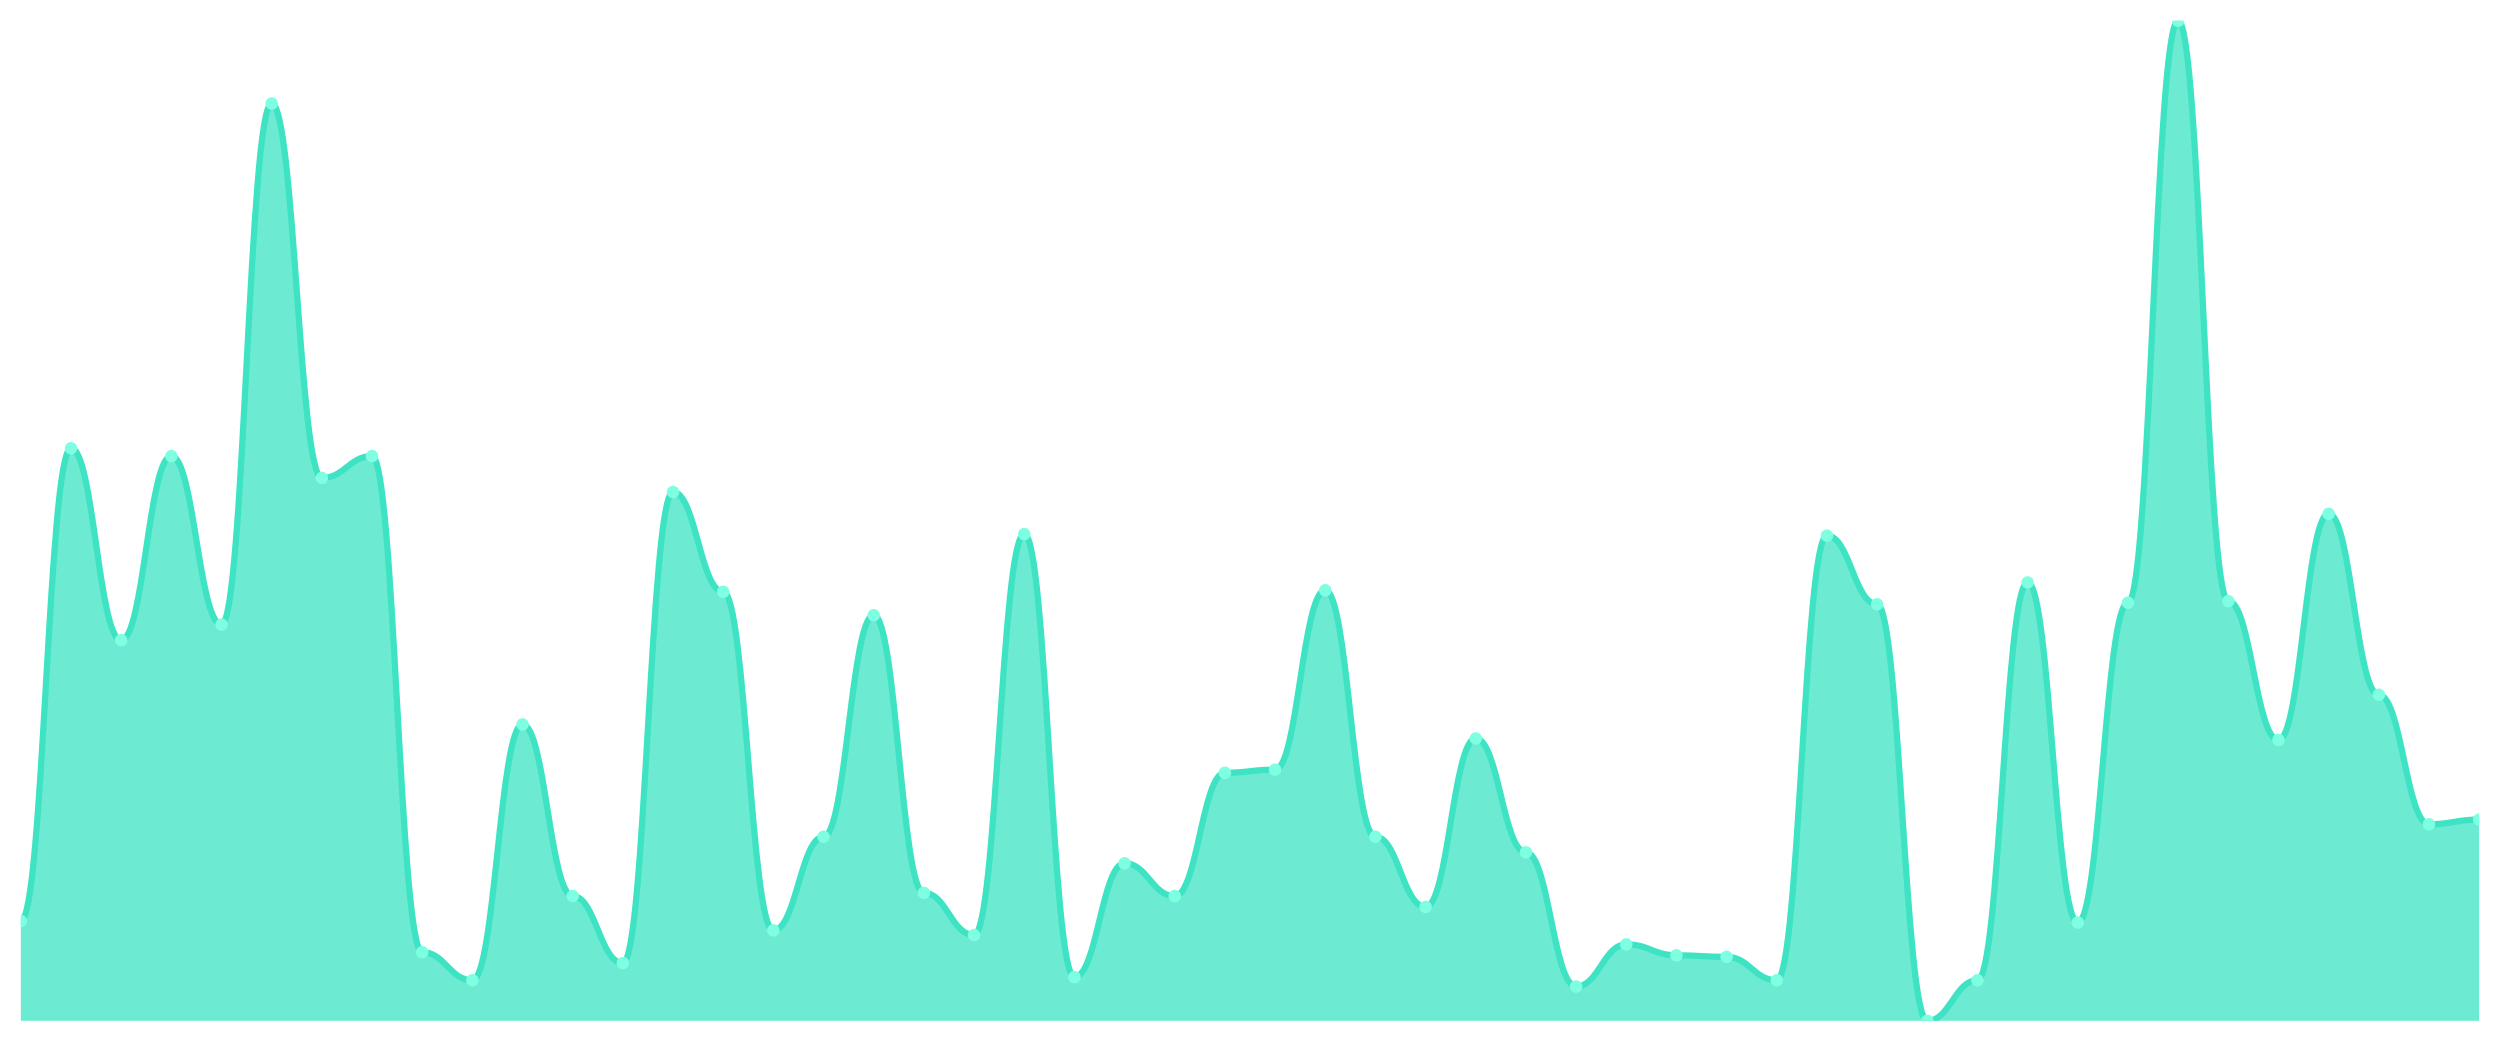
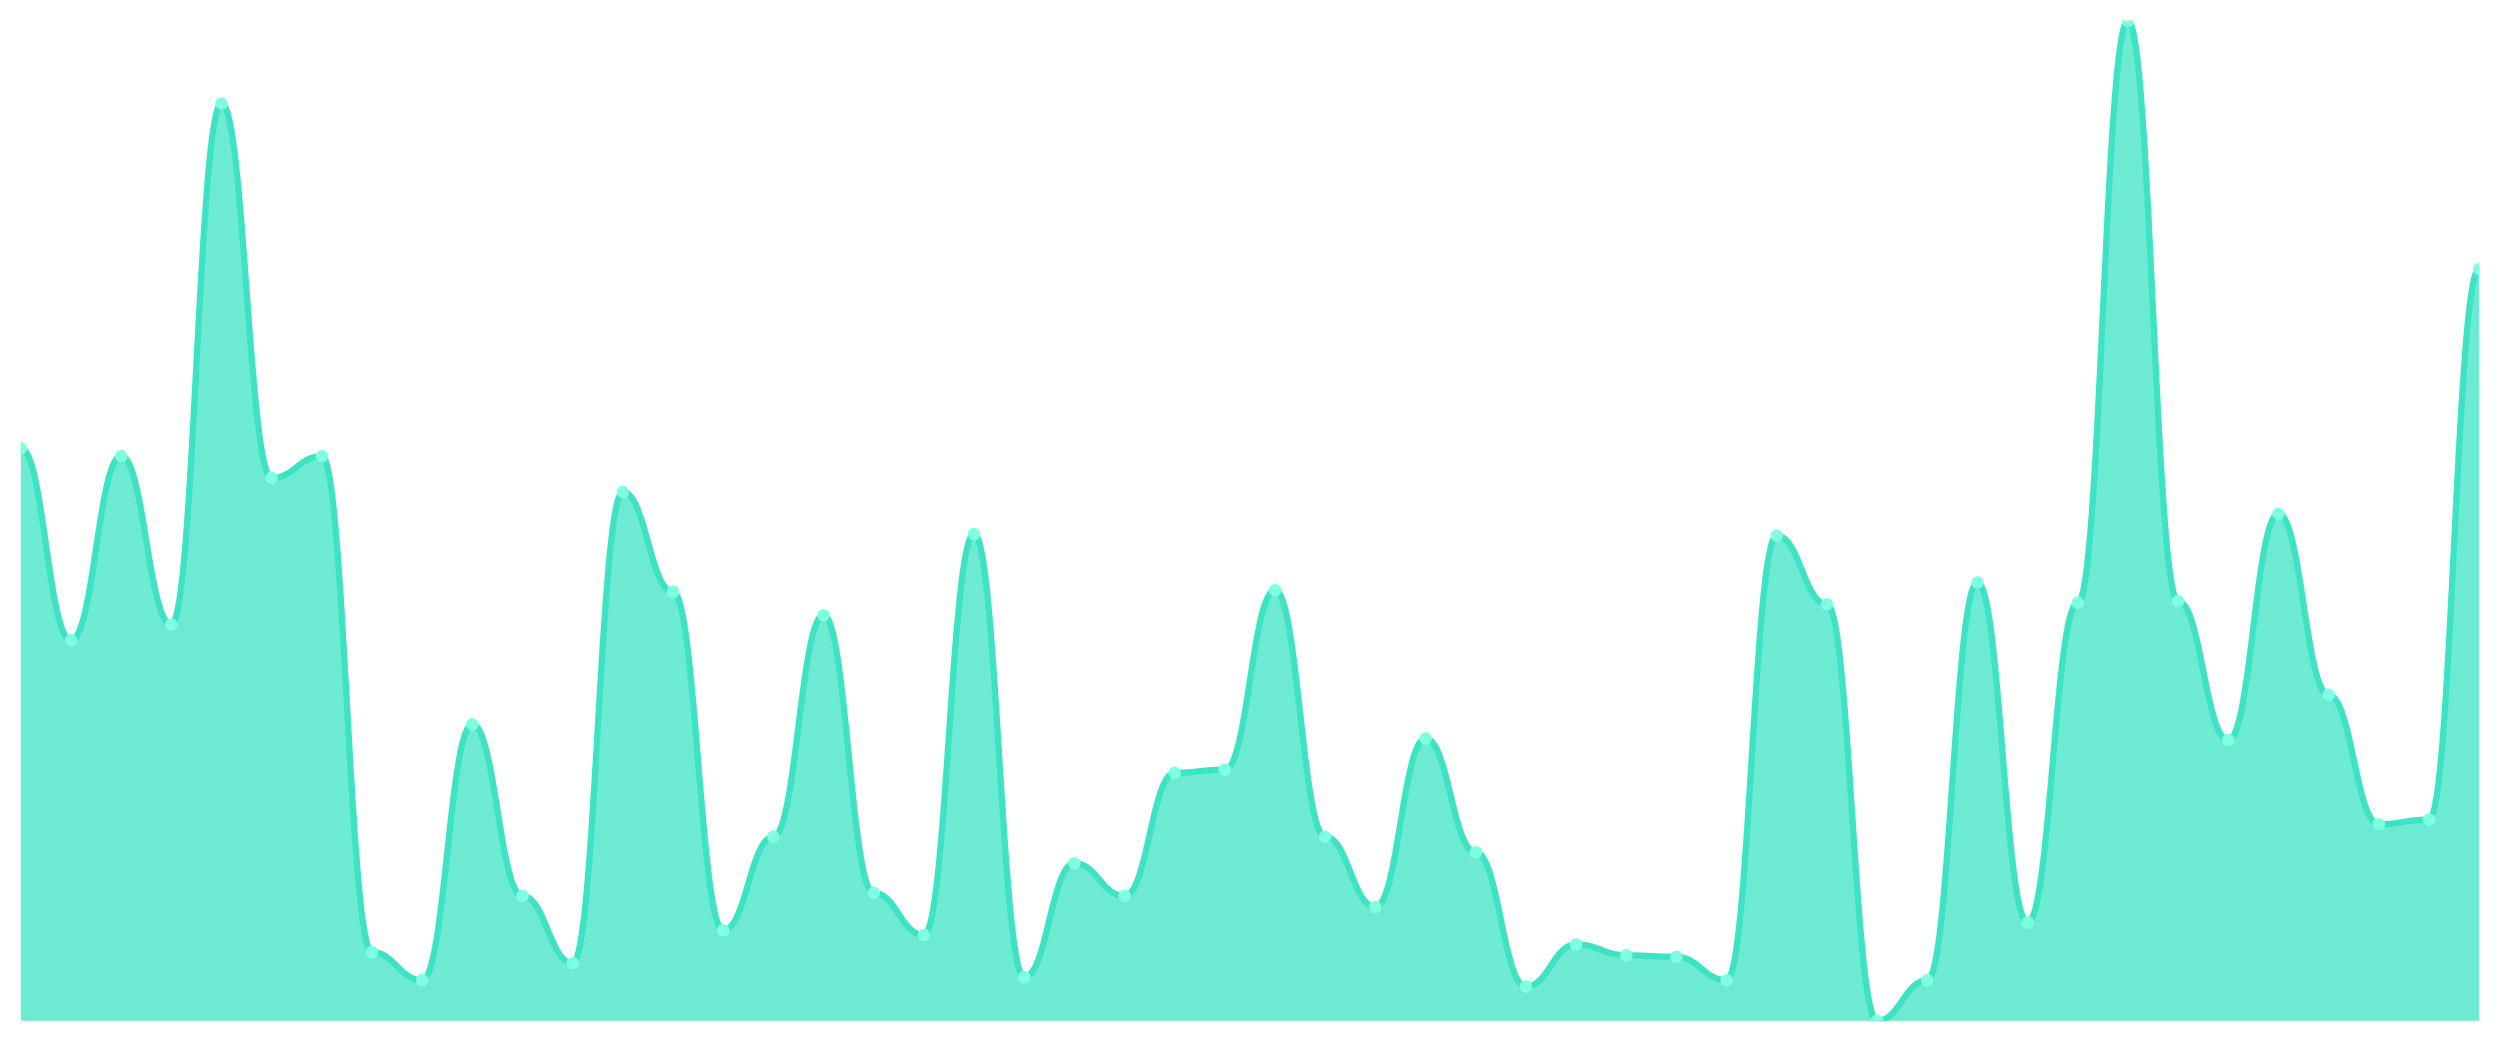
<svg xmlns="http://www.w3.org/2000/svg" viewBox="0 0 1200 500" width="1200" height="500">
  <defs>
    <clipPath id="c">
      <rect x="10" y="10" width="1180" height="480" />
    </clipPath>
  </defs>
  <rect width="1200" height="500" fill="none" />
  <g clip-path="url(#c)">
-     <path d="M 10,490 L 10,442.075 C 20.837,442.075 23.245,215.179 34.082,215.179 C 44.918,215.179 47.327,307.285 58.163,307.285 C 69,307.285 71.408,218.924 82.245,218.924 C 93.082,218.924 95.49,299.797 106.327,299.797 C 117.163,299.797 119.571,49.688 130.408,49.688 C 141.245,49.688 143.653,229.407 154.49,229.407 C 165.327,229.407 167.735,218.924 178.571,218.924 C 189.408,218.924 191.816,457.051 202.653,457.051 C 213.49,457.051 215.898,470.53 226.735,470.53 C 237.571,470.53 239.98,347.722 250.816,347.722 C 261.653,347.722 264.061,430.094 274.898,430.094 C 285.735,430.094 288.143,462.293 298.98,462.293 C 309.816,462.293 312.224,236.147 323.061,236.147 C 333.898,236.147 336.306,284.072 347.143,284.072 C 357.98,284.072 360.388,446.568 371.224,446.568 C 382.061,446.568 384.469,401.638 395.306,401.638 C 406.143,401.638 408.551,295.304 419.388,295.304 C 430.224,295.304 432.633,428.596 443.469,428.596 C 454.306,428.596 456.714,448.814 467.551,448.814 C 478.388,448.814 480.796,256.365 491.633,256.365 C 502.469,256.365 504.878,469.033 515.714,469.033 C 526.551,469.033 528.959,414.368 539.796,414.368 C 550.633,414.368 553.041,430.094 563.878,430.094 C 574.714,430.094 577.122,370.936 587.959,370.936 C 598.796,370.936 601.204,369.438 612.041,369.438 C 622.878,369.438 625.286,283.323 636.122,283.323 C 646.959,283.323 649.367,401.638 660.204,401.638 C 671.041,401.638 673.449,435.335 684.286,435.335 C 695.122,435.335 697.531,354.462 708.367,354.462 C 719.204,354.462 721.612,409.126 732.449,409.126 C 743.286,409.126 745.694,473.526 756.531,473.526 C 767.367,473.526 769.776,453.307 780.612,453.307 C 791.449,453.307 793.857,458.549 804.694,458.549 C 815.531,458.549 817.939,459.298 828.776,459.298 C 839.612,459.298 842.02,470.53 852.857,470.53 C 863.694,470.53 866.102,257.114 876.939,257.114 C 887.776,257.114 890.184,290.062 901.02,290.062 C 911.857,290.062 914.265,490 925.102,490 C 935.939,490 938.347,470.53 949.184,470.53 C 960.02,470.53 962.429,279.579 973.265,279.579 C 984.102,279.579 986.51,442.824 997.347,442.824 C 1008.184,442.824 1010.592,289.314 1021.429,289.314 C 1032.265,289.314 1034.673,10 1045.51,10 C 1056.347,10 1058.755,288.565 1069.592,288.565 C 1080.429,288.565 1082.837,355.211 1093.673,355.211 C 1104.51,355.211 1106.918,246.63 1117.755,246.63 C 1128.592,246.63 1131,333.495 1141.837,333.495 C 1152.673,333.495 1155.082,395.647 1165.918,395.647 C 1176.755,395.647 1179.163,393.401 1190,393.401 L 1190,490 Z" fill="rgba(61,227,195,0.75)" />
-     <path d="M 10,442.075 C 20.837,442.075 23.245,215.179 34.082,215.179 C 44.918,215.179 47.327,307.285 58.163,307.285 C 69,307.285 71.408,218.924 82.245,218.924 C 93.082,218.924 95.49,299.797 106.327,299.797 C 117.163,299.797 119.571,49.688 130.408,49.688 C 141.245,49.688 143.653,229.407 154.49,229.407 C 165.327,229.407 167.735,218.924 178.571,218.924 C 189.408,218.924 191.816,457.051 202.653,457.051 C 213.49,457.051 215.898,470.53 226.735,470.53 C 237.571,470.53 239.98,347.722 250.816,347.722 C 261.653,347.722 264.061,430.094 274.898,430.094 C 285.735,430.094 288.143,462.293 298.98,462.293 C 309.816,462.293 312.224,236.147 323.061,236.147 C 333.898,236.147 336.306,284.072 347.143,284.072 C 357.98,284.072 360.388,446.568 371.224,446.568 C 382.061,446.568 384.469,401.638 395.306,401.638 C 406.143,401.638 408.551,295.304 419.388,295.304 C 430.224,295.304 432.633,428.596 443.469,428.596 C 454.306,428.596 456.714,448.814 467.551,448.814 C 478.388,448.814 480.796,256.365 491.633,256.365 C 502.469,256.365 504.878,469.033 515.714,469.033 C 526.551,469.033 528.959,414.368 539.796,414.368 C 550.633,414.368 553.041,430.094 563.878,430.094 C 574.714,430.094 577.122,370.936 587.959,370.936 C 598.796,370.936 601.204,369.438 612.041,369.438 C 622.878,369.438 625.286,283.323 636.122,283.323 C 646.959,283.323 649.367,401.638 660.204,401.638 C 671.041,401.638 673.449,435.335 684.286,435.335 C 695.122,435.335 697.531,354.462 708.367,354.462 C 719.204,354.462 721.612,409.126 732.449,409.126 C 743.286,409.126 745.694,473.526 756.531,473.526 C 767.367,473.526 769.776,453.307 780.612,453.307 C 791.449,453.307 793.857,458.549 804.694,458.549 C 815.531,458.549 817.939,459.298 828.776,459.298 C 839.612,459.298 842.02,470.53 852.857,470.53 C 863.694,470.53 866.102,257.114 876.939,257.114 C 887.776,257.114 890.184,290.062 901.02,290.062 C 911.857,290.062 914.265,490 925.102,490 C 935.939,490 938.347,470.53 949.184,470.53 C 960.02,470.53 962.429,279.579 973.265,279.579 C 984.102,279.579 986.51,442.824 997.347,442.824 C 1008.184,442.824 1010.592,289.314 1021.429,289.314 C 1032.265,289.314 1034.673,10 1045.51,10 C 1056.347,10 1058.755,288.565 1069.592,288.565 C 1080.429,288.565 1082.837,355.211 1093.673,355.211 C 1104.51,355.211 1106.918,246.63 1117.755,246.63 C 1128.592,246.63 1131,333.495 1141.837,333.495 C 1152.673,333.495 1155.082,395.647 1165.918,395.647 C 1176.755,395.647 1179.163,393.401 1190,393.401" fill="none" stroke="#3de3c3" stroke-width="3" stroke-linecap="round" stroke-linejoin="round" />
-     <circle cx="10" cy="442.075" r="3" fill="#7fffe1" />
-     <circle cx="34.082" cy="215.179" r="3" fill="#7fffe1" />
-     <circle cx="58.163" cy="307.285" r="3" fill="#7fffe1" />
-     <circle cx="82.245" cy="218.924" r="3" fill="#7fffe1" />
-     <circle cx="106.327" cy="299.797" r="3" fill="#7fffe1" />
-     <circle cx="130.408" cy="49.688" r="3" fill="#7fffe1" />
-     <circle cx="154.49" cy="229.407" r="3" fill="#7fffe1" />
-     <circle cx="178.571" cy="218.924" r="3" fill="#7fffe1" />
-     <circle cx="202.653" cy="457.051" r="3" fill="#7fffe1" />
-     <circle cx="226.735" cy="470.53" r="3" fill="#7fffe1" />
-     <circle cx="250.816" cy="347.722" r="3" fill="#7fffe1" />
-     <circle cx="274.898" cy="430.094" r="3" fill="#7fffe1" />
-     <circle cx="298.98" cy="462.293" r="3" fill="#7fffe1" />
-     <circle cx="323.061" cy="236.147" r="3" fill="#7fffe1" />
-     <circle cx="347.143" cy="284.072" r="3" fill="#7fffe1" />
-     <circle cx="371.224" cy="446.568" r="3" fill="#7fffe1" />
-     <circle cx="395.306" cy="401.638" r="3" fill="#7fffe1" />
-     <circle cx="419.388" cy="295.304" r="3" fill="#7fffe1" />
-     <circle cx="443.469" cy="428.596" r="3" fill="#7fffe1" />
-     <circle cx="467.551" cy="448.814" r="3" fill="#7fffe1" />
-     <circle cx="491.633" cy="256.365" r="3" fill="#7fffe1" />
-     <circle cx="515.714" cy="469.033" r="3" fill="#7fffe1" />
-     <circle cx="539.796" cy="414.368" r="3" fill="#7fffe1" />
-     <circle cx="563.878" cy="430.094" r="3" fill="#7fffe1" />
-     <circle cx="587.959" cy="370.936" r="3" fill="#7fffe1" />
-     <circle cx="612.041" cy="369.438" r="3" fill="#7fffe1" />
-     <circle cx="636.122" cy="283.323" r="3" fill="#7fffe1" />
-     <circle cx="660.204" cy="401.638" r="3" fill="#7fffe1" />
-     <circle cx="684.286" cy="435.335" r="3" fill="#7fffe1" />
-     <circle cx="708.367" cy="354.462" r="3" fill="#7fffe1" />
-     <circle cx="732.449" cy="409.126" r="3" fill="#7fffe1" />
-     <circle cx="756.531" cy="473.526" r="3" fill="#7fffe1" />
-     <circle cx="780.612" cy="453.307" r="3" fill="#7fffe1" />
-     <circle cx="804.694" cy="458.549" r="3" fill="#7fffe1" />
-     <circle cx="828.776" cy="459.298" r="3" fill="#7fffe1" />
-     <circle cx="852.857" cy="470.53" r="3" fill="#7fffe1" />
-     <circle cx="876.939" cy="257.114" r="3" fill="#7fffe1" />
-     <circle cx="901.02" cy="290.062" r="3" fill="#7fffe1" />
-     <circle cx="925.102" cy="490" r="3" fill="#7fffe1" />
-     <circle cx="949.184" cy="470.53" r="3" fill="#7fffe1" />
-     <circle cx="973.265" cy="279.579" r="3" fill="#7fffe1" />
-     <circle cx="997.347" cy="442.824" r="3" fill="#7fffe1" />
-     <circle cx="1021.429" cy="289.314" r="3" fill="#7fffe1" />
-     <circle cx="1045.51" cy="10" r="3" fill="#7fffe1" />
-     <circle cx="1069.592" cy="288.565" r="3" fill="#7fffe1" />
-     <circle cx="1093.673" cy="355.211" r="3" fill="#7fffe1" />
-     <circle cx="1117.755" cy="246.63" r="3" fill="#7fffe1" />
-     <circle cx="1141.837" cy="333.495" r="3" fill="#7fffe1" />
-     <circle cx="1165.918" cy="395.647" r="3" fill="#7fffe1" />
-     <circle cx="1190" cy="393.401" r="3" fill="#7fffe1" />
+     <path d="M 10,490 L 10,215.179 C 20.837,215.179 23.245,307.285 34.082,307.285 C 44.918,307.285 47.327,218.924 58.163,218.924 C 69,218.924 71.408,299.797 82.245,299.797 C 93.082,299.797 95.49,49.688 106.327,49.688 C 117.163,49.688 119.571,229.407 130.408,229.407 C 141.245,229.407 143.653,218.924 154.49,218.924 C 165.327,218.924 167.735,457.051 178.571,457.051 C 189.408,457.051 191.816,470.53 202.653,470.53 C 213.49,470.53 215.898,347.722 226.735,347.722 C 237.571,347.722 239.98,430.094 250.816,430.094 C 261.653,430.094 264.061,462.293 274.898,462.293 C 285.735,462.293 288.143,236.147 298.98,236.147 C 309.816,236.147 312.224,284.072 323.061,284.072 C 333.898,284.072 336.306,446.568 347.143,446.568 C 357.98,446.568 360.388,401.638 371.224,401.638 C 382.061,401.638 384.469,295.304 395.306,295.304 C 406.143,295.304 408.551,428.596 419.388,428.596 C 430.224,428.596 432.633,448.814 443.469,448.814 C 454.306,448.814 456.714,256.365 467.551,256.365 C 478.388,256.365 480.796,469.033 491.633,469.033 C 502.469,469.033 504.878,414.368 515.714,414.368 C 526.551,414.368 528.959,430.094 539.796,430.094 C 550.633,430.094 553.041,370.936 563.878,370.936 C 574.714,370.936 577.122,369.438 587.959,369.438 C 598.796,369.438 601.204,283.323 612.041,283.323 C 622.878,283.323 625.286,401.638 636.122,401.638 C 646.959,401.638 649.367,435.335 660.204,435.335 C 671.041,435.335 673.449,354.462 684.286,354.462 C 695.122,354.462 697.531,409.126 708.367,409.126 C 719.204,409.126 721.612,473.526 732.449,473.526 C 743.286,473.526 745.694,453.307 756.531,453.307 C 767.367,453.307 769.776,458.549 780.612,458.549 C 791.449,458.549 793.857,459.298 804.694,459.298 C 815.531,459.298 817.939,470.53 828.776,470.53 C 839.612,470.53 842.02,257.114 852.857,257.114 C 863.694,257.114 866.102,290.062 876.939,290.062 C 887.776,290.062 890.184,490 901.02,490 C 911.857,490 914.265,470.53 925.102,470.53 C 935.939,470.53 938.347,279.579 949.184,279.579 C 960.02,279.579 962.429,442.824 973.265,442.824 C 984.102,442.824 986.51,289.314 997.347,289.314 C 1008.184,289.314 1010.592,10 1021.429,10 C 1032.265,10 1034.673,288.565 1045.51,288.565 C 1056.347,288.565 1058.755,355.211 1069.592,355.211 C 1080.429,355.211 1082.837,246.63 1093.673,246.63 C 1104.51,246.63 1106.918,333.495 1117.755,333.495 C 1128.592,333.495 1131,395.647 1141.837,395.647 C 1152.673,395.647 1155.082,393.401 1165.918,393.401 C 1176.755,393.401 1179.163,129.064 1190,129.064 L 1190,490 Z" fill="rgba(61,227,195,0.75)" />
+     <path d="M 10,215.179 C 20.837,215.179 23.245,307.285 34.082,307.285 C 44.918,307.285 47.327,218.924 58.163,218.924 C 69,218.924 71.408,299.797 82.245,299.797 C 93.082,299.797 95.49,49.688 106.327,49.688 C 117.163,49.688 119.571,229.407 130.408,229.407 C 141.245,229.407 143.653,218.924 154.49,218.924 C 165.327,218.924 167.735,457.051 178.571,457.051 C 189.408,457.051 191.816,470.53 202.653,470.53 C 213.49,470.53 215.898,347.722 226.735,347.722 C 237.571,347.722 239.98,430.094 250.816,430.094 C 261.653,430.094 264.061,462.293 274.898,462.293 C 285.735,462.293 288.143,236.147 298.98,236.147 C 309.816,236.147 312.224,284.072 323.061,284.072 C 333.898,284.072 336.306,446.568 347.143,446.568 C 357.98,446.568 360.388,401.638 371.224,401.638 C 382.061,401.638 384.469,295.304 395.306,295.304 C 406.143,295.304 408.551,428.596 419.388,428.596 C 430.224,428.596 432.633,448.814 443.469,448.814 C 454.306,448.814 456.714,256.365 467.551,256.365 C 478.388,256.365 480.796,469.033 491.633,469.033 C 502.469,469.033 504.878,414.368 515.714,414.368 C 526.551,414.368 528.959,430.094 539.796,430.094 C 550.633,430.094 553.041,370.936 563.878,370.936 C 574.714,370.936 577.122,369.438 587.959,369.438 C 598.796,369.438 601.204,283.323 612.041,283.323 C 622.878,283.323 625.286,401.638 636.122,401.638 C 646.959,401.638 649.367,435.335 660.204,435.335 C 671.041,435.335 673.449,354.462 684.286,354.462 C 695.122,354.462 697.531,409.126 708.367,409.126 C 719.204,409.126 721.612,473.526 732.449,473.526 C 743.286,473.526 745.694,453.307 756.531,453.307 C 767.367,453.307 769.776,458.549 780.612,458.549 C 791.449,458.549 793.857,459.298 804.694,459.298 C 815.531,459.298 817.939,470.53 828.776,470.53 C 839.612,470.53 842.02,257.114 852.857,257.114 C 863.694,257.114 866.102,290.062 876.939,290.062 C 887.776,290.062 890.184,490 901.02,490 C 911.857,490 914.265,470.53 925.102,470.53 C 935.939,470.53 938.347,279.579 949.184,279.579 C 960.02,279.579 962.429,442.824 973.265,442.824 C 984.102,442.824 986.51,289.314 997.347,289.314 C 1008.184,289.314 1010.592,10 1021.429,10 C 1032.265,10 1034.673,288.565 1045.51,288.565 C 1056.347,288.565 1058.755,355.211 1069.592,355.211 C 1080.429,355.211 1082.837,246.63 1093.673,246.63 C 1104.51,246.63 1106.918,333.495 1117.755,333.495 C 1128.592,333.495 1131,395.647 1141.837,395.647 C 1152.673,395.647 1155.082,393.401 1165.918,393.401 C 1176.755,393.401 1179.163,129.064 1190,129.064" fill="none" stroke="#3de3c3" stroke-width="3" stroke-linecap="round" stroke-linejoin="round" />
+     <circle cx="10" cy="215.179" r="3" fill="#7fffe1" />
+     <circle cx="34.082" cy="307.285" r="3" fill="#7fffe1" />
+     <circle cx="58.163" cy="218.924" r="3" fill="#7fffe1" />
+     <circle cx="82.245" cy="299.797" r="3" fill="#7fffe1" />
+     <circle cx="106.327" cy="49.688" r="3" fill="#7fffe1" />
+     <circle cx="130.408" cy="229.407" r="3" fill="#7fffe1" />
+     <circle cx="154.49" cy="218.924" r="3" fill="#7fffe1" />
+     <circle cx="178.571" cy="457.051" r="3" fill="#7fffe1" />
+     <circle cx="202.653" cy="470.53" r="3" fill="#7fffe1" />
+     <circle cx="226.735" cy="347.722" r="3" fill="#7fffe1" />
+     <circle cx="250.816" cy="430.094" r="3" fill="#7fffe1" />
+     <circle cx="274.898" cy="462.293" r="3" fill="#7fffe1" />
+     <circle cx="298.98" cy="236.147" r="3" fill="#7fffe1" />
+     <circle cx="323.061" cy="284.072" r="3" fill="#7fffe1" />
+     <circle cx="347.143" cy="446.568" r="3" fill="#7fffe1" />
+     <circle cx="371.224" cy="401.638" r="3" fill="#7fffe1" />
+     <circle cx="395.306" cy="295.304" r="3" fill="#7fffe1" />
+     <circle cx="419.388" cy="428.596" r="3" fill="#7fffe1" />
+     <circle cx="443.469" cy="448.814" r="3" fill="#7fffe1" />
+     <circle cx="467.551" cy="256.365" r="3" fill="#7fffe1" />
+     <circle cx="491.633" cy="469.033" r="3" fill="#7fffe1" />
+     <circle cx="515.714" cy="414.368" r="3" fill="#7fffe1" />
+     <circle cx="539.796" cy="430.094" r="3" fill="#7fffe1" />
+     <circle cx="563.878" cy="370.936" r="3" fill="#7fffe1" />
+     <circle cx="587.959" cy="369.438" r="3" fill="#7fffe1" />
+     <circle cx="612.041" cy="283.323" r="3" fill="#7fffe1" />
+     <circle cx="636.122" cy="401.638" r="3" fill="#7fffe1" />
+     <circle cx="660.204" cy="435.335" r="3" fill="#7fffe1" />
+     <circle cx="684.286" cy="354.462" r="3" fill="#7fffe1" />
+     <circle cx="708.367" cy="409.126" r="3" fill="#7fffe1" />
+     <circle cx="732.449" cy="473.526" r="3" fill="#7fffe1" />
+     <circle cx="756.531" cy="453.307" r="3" fill="#7fffe1" />
+     <circle cx="780.612" cy="458.549" r="3" fill="#7fffe1" />
+     <circle cx="804.694" cy="459.298" r="3" fill="#7fffe1" />
+     <circle cx="828.776" cy="470.53" r="3" fill="#7fffe1" />
+     <circle cx="852.857" cy="257.114" r="3" fill="#7fffe1" />
+     <circle cx="876.939" cy="290.062" r="3" fill="#7fffe1" />
+     <circle cx="901.02" cy="490" r="3" fill="#7fffe1" />
+     <circle cx="925.102" cy="470.53" r="3" fill="#7fffe1" />
+     <circle cx="949.184" cy="279.579" r="3" fill="#7fffe1" />
+     <circle cx="973.265" cy="442.824" r="3" fill="#7fffe1" />
+     <circle cx="997.347" cy="289.314" r="3" fill="#7fffe1" />
+     <circle cx="1021.429" cy="10" r="3" fill="#7fffe1" />
+     <circle cx="1045.51" cy="288.565" r="3" fill="#7fffe1" />
+     <circle cx="1069.592" cy="355.211" r="3" fill="#7fffe1" />
+     <circle cx="1093.673" cy="246.63" r="3" fill="#7fffe1" />
+     <circle cx="1117.755" cy="333.495" r="3" fill="#7fffe1" />
+     <circle cx="1141.837" cy="395.647" r="3" fill="#7fffe1" />
+     <circle cx="1165.918" cy="393.401" r="3" fill="#7fffe1" />
+     <circle cx="1190" cy="129.064" r="3" fill="#7fffe1" />
  </g>
</svg>
